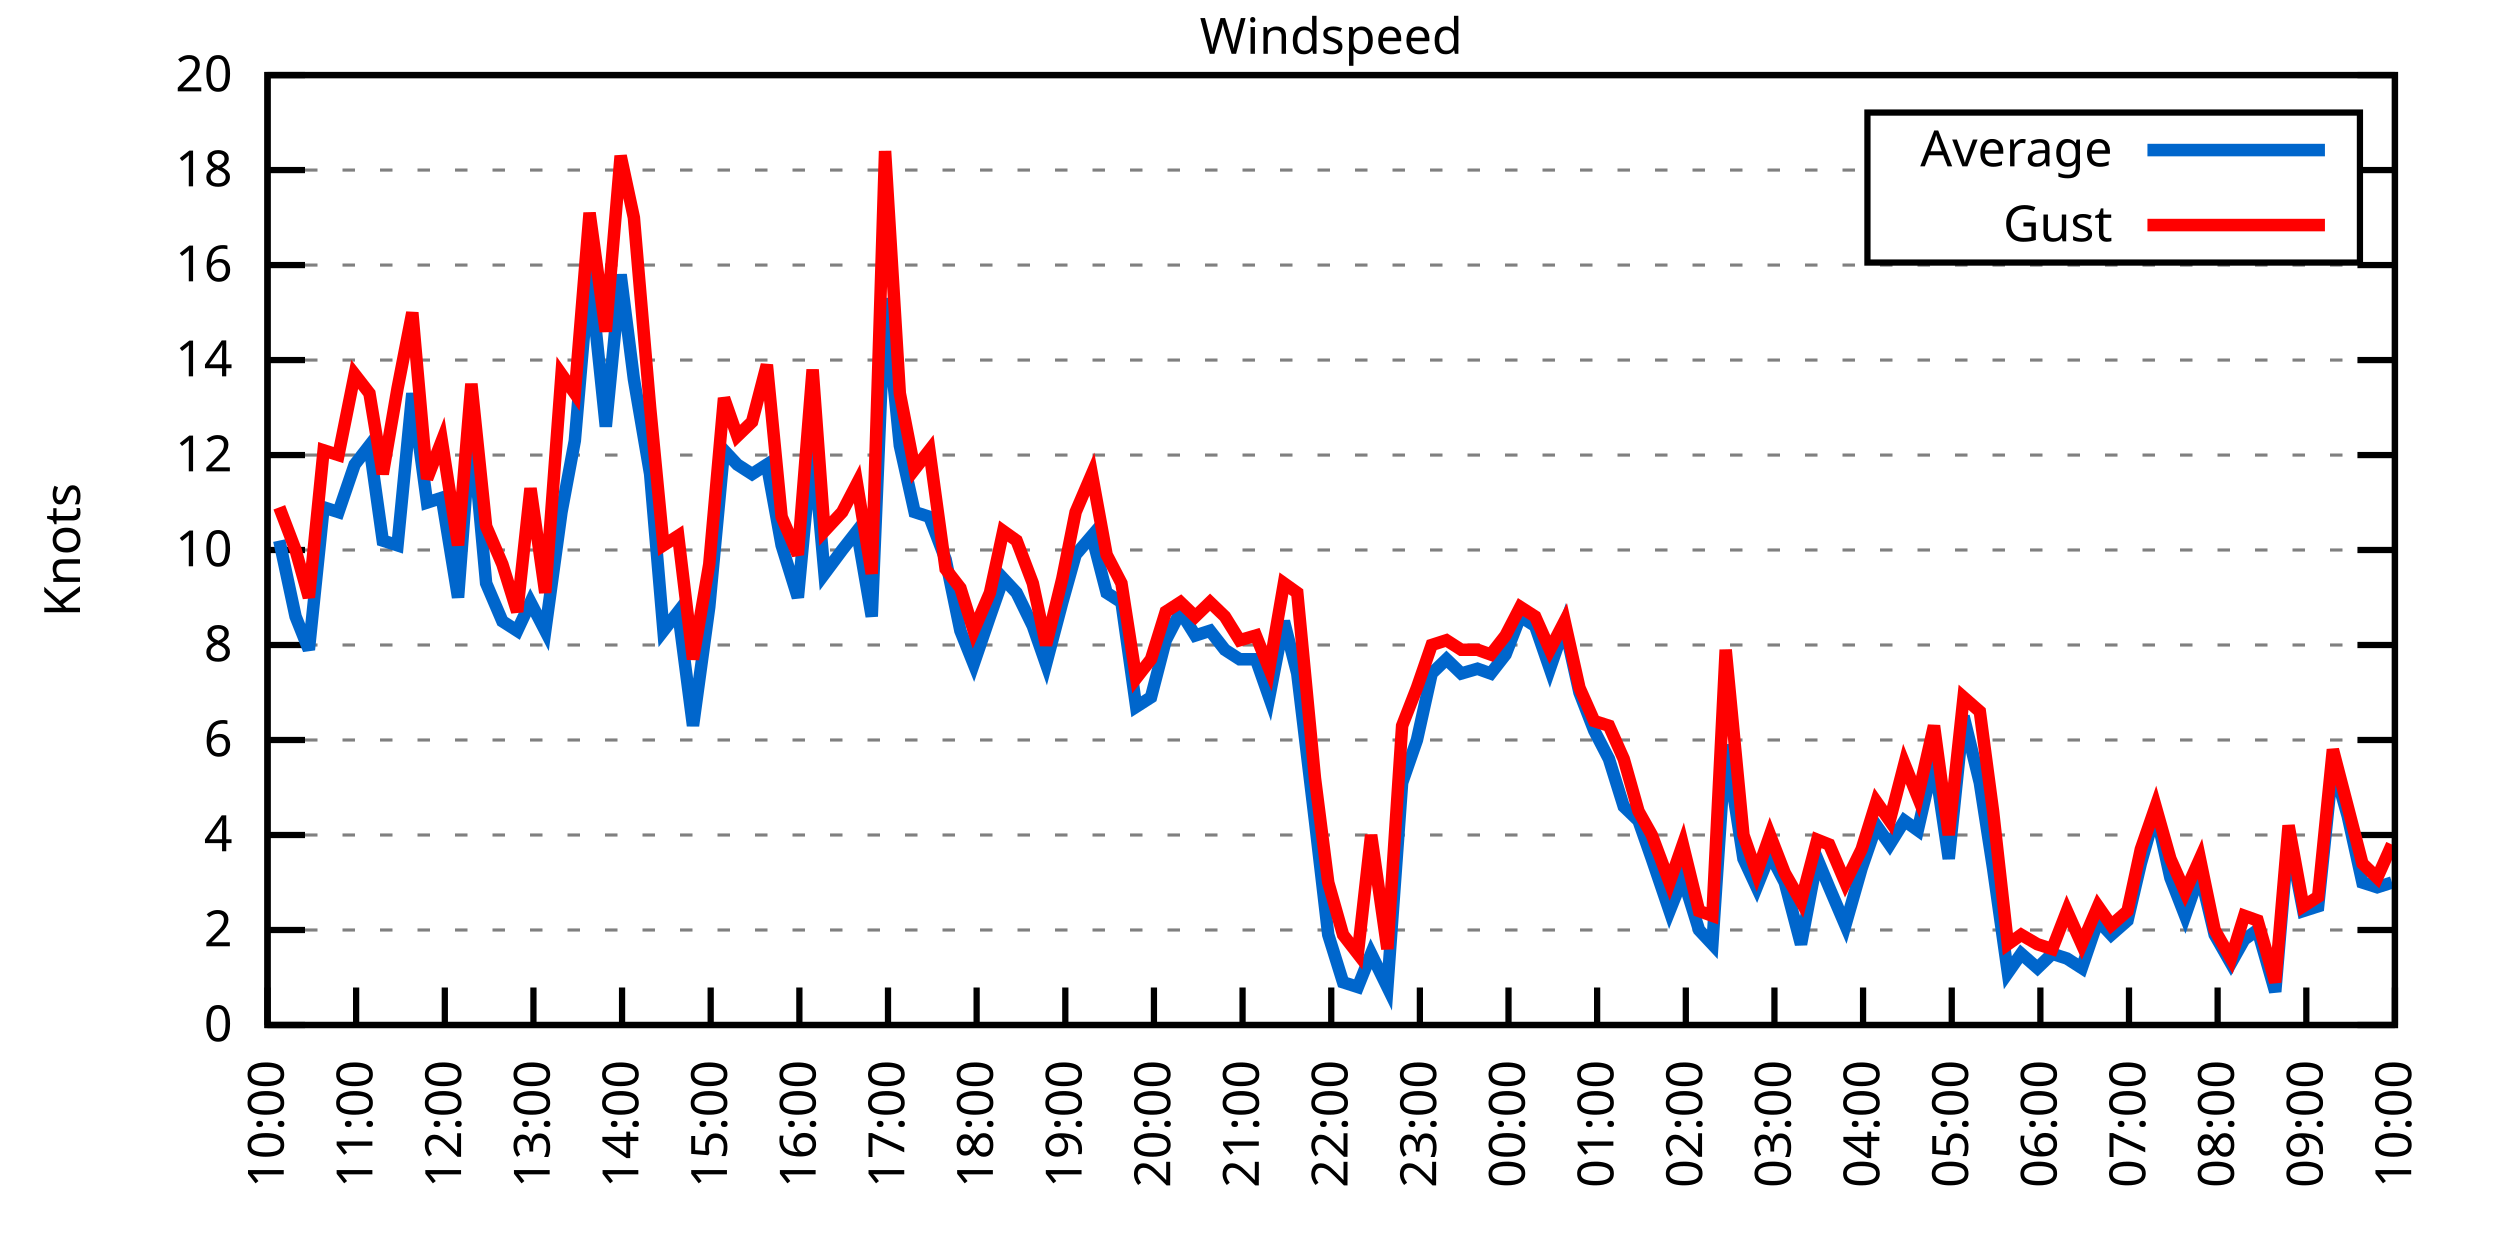
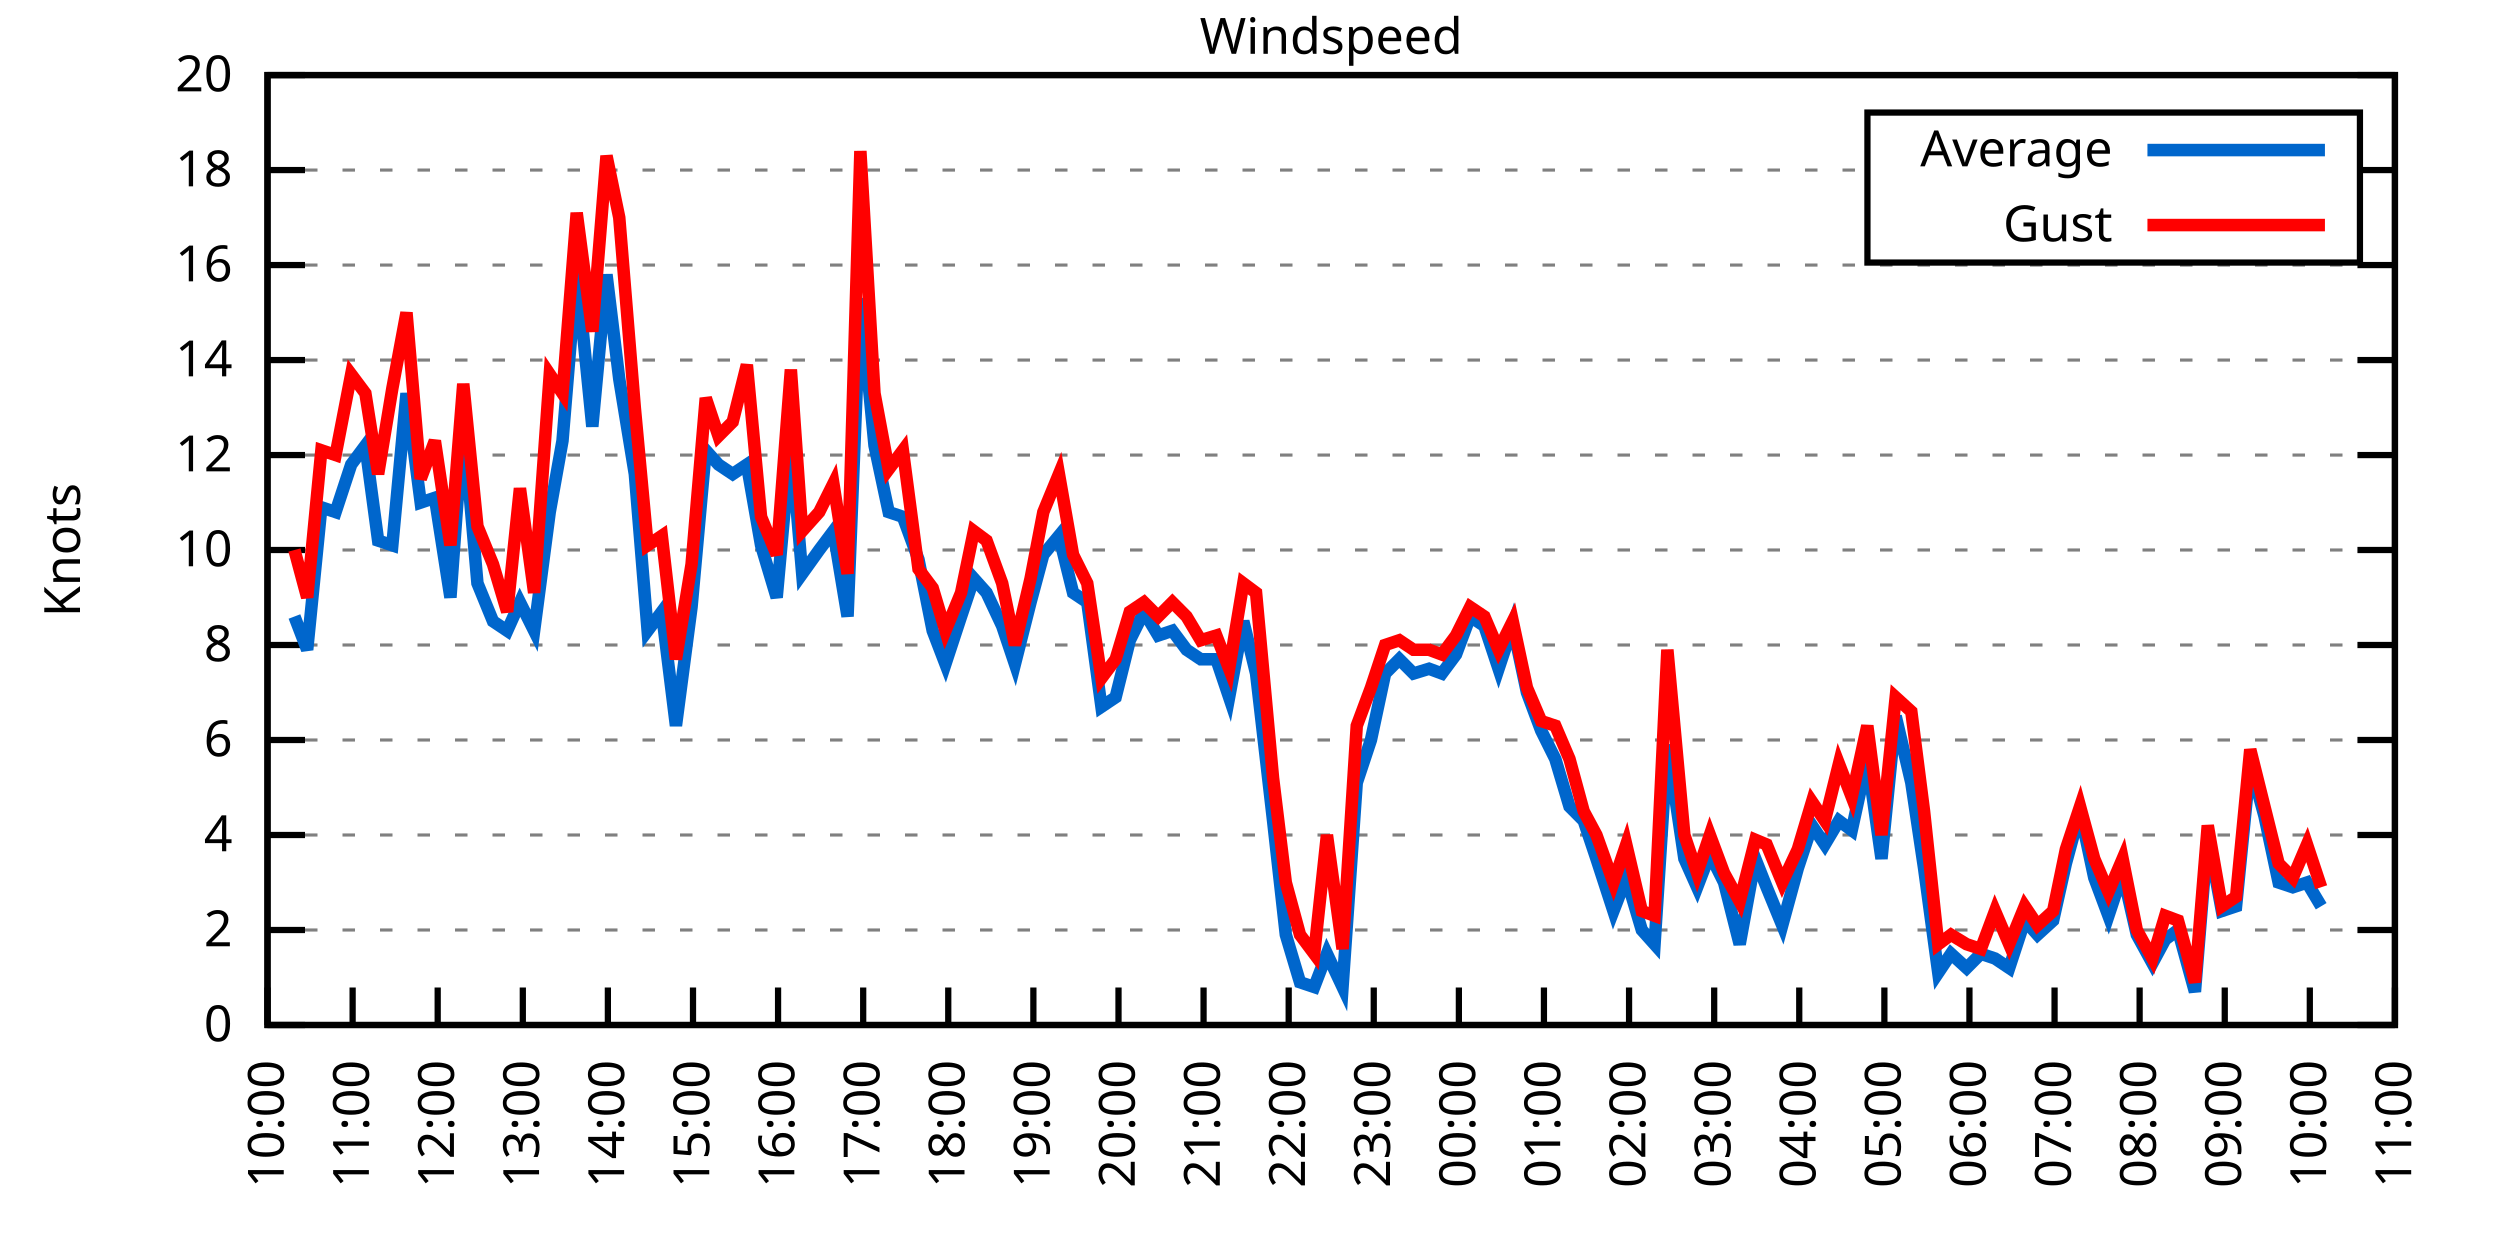
<svg xmlns="http://www.w3.org/2000/svg" xmlns:xlink="http://www.w3.org/1999/xlink" width="400" height="200" viewBox="0 0 400 200">
  <g id="gnuplot_canvas">
    <rect x="0" y="0" width="400" height="200" fill="none" />
    <defs>
      <circle id="gpDot" r="0.5" stroke-width="0.5" stroke="currentColor" />
      <path id="gpPt0" stroke-width="0.333" stroke="currentColor" d="M-1,0 h2 M0,-1 v2" />
      <path id="gpPt1" stroke-width="0.333" stroke="currentColor" d="M-1,-1 L1,1 M1,-1 L-1,1" />
      <path id="gpPt2" stroke-width="0.333" stroke="currentColor" d="M-1,0 L1,0 M0,-1 L0,1 M-1,-1 L1,1 M-1,1 L1,-1" />
      <rect id="gpPt3" stroke-width="0.333" stroke="currentColor" x="-1" y="-1" width="2" height="2" />
      <rect id="gpPt4" stroke-width="0.333" stroke="currentColor" fill="currentColor" x="-1" y="-1" width="2" height="2" />
      <circle id="gpPt5" stroke-width="0.333" stroke="currentColor" cx="0" cy="0" r="1" />
      <use xlink:href="#gpPt5" id="gpPt6" fill="currentColor" stroke="none" />
      <path id="gpPt7" stroke-width="0.333" stroke="currentColor" d="M0,-1.33 L-1.33,0.67 L1.33,0.67 z" />
      <use xlink:href="#gpPt7" id="gpPt8" fill="currentColor" stroke="none" />
      <use xlink:href="#gpPt7" id="gpPt9" stroke="currentColor" transform="rotate(180)" />
      <use xlink:href="#gpPt9" id="gpPt10" fill="currentColor" stroke="none" />
      <use xlink:href="#gpPt3" id="gpPt11" stroke="currentColor" transform="rotate(45)" />
      <use xlink:href="#gpPt11" id="gpPt12" fill="currentColor" stroke="none" />
      <path id="gpPt13" stroke-width="0.333" stroke="currentColor" d="M0,1.330 L1.265,0.411 L0.782,-1.067 L-0.782,-1.076 L-1.265,0.411 z" />
      <use xlink:href="#gpPt13" id="gpPt14" fill="currentColor" stroke="none" />
      <filter id="textbox" filterUnits="objectBoundingBox" x="0" y="0" height="1" width="1">
        <feFlood flood-color="white" flood-opacity="1" result="bgnd" />
        <feComposite in="SourceGraphic" in2="bgnd" operator="atop" />
      </filter>
      <filter id="greybox" filterUnits="objectBoundingBox" x="0" y="0" height="1" width="1">
        <feFlood flood-color="lightgrey" flood-opacity="1" result="grey" />
        <feComposite in="SourceGraphic" in2="grey" operator="atop" />
      </filter>
    </defs>
    <g fill="none" color="white" stroke="currentColor" stroke-width="1.00" stroke-linecap="butt" stroke-linejoin="miter">
</g>
    <g fill="none" color="black" stroke="currentColor" stroke-width="1.00" stroke-linecap="butt" stroke-linejoin="miter">
      <g stroke="none" shape-rendering="crispEdges">
        <polygon fill="rgb(255, 255, 255)" points="42.80,164.00 383.18,164.00 383.18,12.02 42.80,12.02 " />
      </g>
    </g>
    <g fill="none" color="black" stroke="currentColor" stroke-width="1.00" stroke-linecap="butt" stroke-linejoin="miter">
</g>
    <g fill="none" color="black" stroke="black" stroke-width="0.50" stroke-linecap="butt" stroke-linejoin="miter">
</g>
    <g fill="none" color="gray" stroke="currentColor" stroke-width="0.50" stroke-linecap="butt" stroke-linejoin="miter">
      <path stroke="gray" stroke-dasharray="2,4" class="gridline" d="M42.80,164.00 L383.19,164.00  " />
    </g>
    <g fill="none" color="gray" stroke="gray" stroke-width="1.00" stroke-linecap="butt" stroke-linejoin="miter">
</g>
    <g fill="none" color="black" stroke="currentColor" stroke-width="1.00" stroke-linecap="butt" stroke-linejoin="miter">
      <path stroke="black" d="M42.80,164.00 L48.80,164.00 M383.19,164.00 L377.19,164.00  " />
      <g transform="translate(37.20,166.60)" stroke="none" fill="black" font-family="Sans" font-size="8.00" text-anchor="end">
        <text>
          <tspan font-family="Sans"> 0</tspan>
        </text>
      </g>
    </g>
    <g fill="none" color="black" stroke="currentColor" stroke-width="1.00" stroke-linecap="butt" stroke-linejoin="miter">
</g>
    <g fill="none" color="black" stroke="black" stroke-width="0.50" stroke-linecap="butt" stroke-linejoin="miter">
</g>
    <g fill="none" color="gray" stroke="currentColor" stroke-width="0.50" stroke-linecap="butt" stroke-linejoin="miter">
      <path stroke="gray" stroke-dasharray="2,4" class="gridline" d="M42.80,148.80 L383.19,148.80  " />
    </g>
    <g fill="none" color="gray" stroke="gray" stroke-width="1.00" stroke-linecap="butt" stroke-linejoin="miter">
</g>
    <g fill="none" color="black" stroke="currentColor" stroke-width="1.00" stroke-linecap="butt" stroke-linejoin="miter">
      <path stroke="black" d="M42.80,148.80 L48.80,148.80 M383.19,148.80 L377.19,148.80  " />
      <g transform="translate(37.20,151.40)" stroke="none" fill="black" font-family="Sans" font-size="8.00" text-anchor="end">
        <text>
          <tspan font-family="Sans"> 2</tspan>
        </text>
      </g>
    </g>
    <g fill="none" color="black" stroke="currentColor" stroke-width="1.00" stroke-linecap="butt" stroke-linejoin="miter">
</g>
    <g fill="none" color="black" stroke="black" stroke-width="0.50" stroke-linecap="butt" stroke-linejoin="miter">
</g>
    <g fill="none" color="gray" stroke="currentColor" stroke-width="0.50" stroke-linecap="butt" stroke-linejoin="miter">
      <path stroke="gray" stroke-dasharray="2,4" class="gridline" d="M42.80,133.60 L383.19,133.60  " />
    </g>
    <g fill="none" color="gray" stroke="gray" stroke-width="1.00" stroke-linecap="butt" stroke-linejoin="miter">
</g>
    <g fill="none" color="black" stroke="currentColor" stroke-width="1.00" stroke-linecap="butt" stroke-linejoin="miter">
      <path stroke="black" d="M42.80,133.60 L48.80,133.60 M383.19,133.60 L377.19,133.60  " />
      <g transform="translate(37.20,136.20)" stroke="none" fill="black" font-family="Sans" font-size="8.00" text-anchor="end">
        <text>
          <tspan font-family="Sans"> 4</tspan>
        </text>
      </g>
    </g>
    <g fill="none" color="black" stroke="currentColor" stroke-width="1.00" stroke-linecap="butt" stroke-linejoin="miter">
</g>
    <g fill="none" color="black" stroke="black" stroke-width="0.50" stroke-linecap="butt" stroke-linejoin="miter">
</g>
    <g fill="none" color="gray" stroke="currentColor" stroke-width="0.50" stroke-linecap="butt" stroke-linejoin="miter">
      <path stroke="gray" stroke-dasharray="2,4" class="gridline" d="M42.80,118.40 L383.19,118.40  " />
    </g>
    <g fill="none" color="gray" stroke="gray" stroke-width="1.00" stroke-linecap="butt" stroke-linejoin="miter">
</g>
    <g fill="none" color="black" stroke="currentColor" stroke-width="1.00" stroke-linecap="butt" stroke-linejoin="miter">
      <path stroke="black" d="M42.80,118.40 L48.80,118.40 M383.19,118.40 L377.19,118.40  " />
      <g transform="translate(37.20,121.00)" stroke="none" fill="black" font-family="Sans" font-size="8.00" text-anchor="end">
        <text>
          <tspan font-family="Sans"> 6</tspan>
        </text>
      </g>
    </g>
    <g fill="none" color="black" stroke="currentColor" stroke-width="1.00" stroke-linecap="butt" stroke-linejoin="miter">
</g>
    <g fill="none" color="black" stroke="black" stroke-width="0.50" stroke-linecap="butt" stroke-linejoin="miter">
</g>
    <g fill="none" color="gray" stroke="currentColor" stroke-width="0.50" stroke-linecap="butt" stroke-linejoin="miter">
      <path stroke="gray" stroke-dasharray="2,4" class="gridline" d="M42.80,103.20 L383.19,103.20  " />
    </g>
    <g fill="none" color="gray" stroke="gray" stroke-width="1.00" stroke-linecap="butt" stroke-linejoin="miter">
</g>
    <g fill="none" color="black" stroke="currentColor" stroke-width="1.00" stroke-linecap="butt" stroke-linejoin="miter">
      <path stroke="black" d="M42.80,103.20 L48.80,103.20 M383.19,103.20 L377.19,103.20  " />
      <g transform="translate(37.20,105.80)" stroke="none" fill="black" font-family="Sans" font-size="8.00" text-anchor="end">
        <text>
          <tspan font-family="Sans"> 8</tspan>
        </text>
      </g>
    </g>
    <g fill="none" color="black" stroke="currentColor" stroke-width="1.00" stroke-linecap="butt" stroke-linejoin="miter">
</g>
    <g fill="none" color="black" stroke="black" stroke-width="0.50" stroke-linecap="butt" stroke-linejoin="miter">
</g>
    <g fill="none" color="gray" stroke="currentColor" stroke-width="0.50" stroke-linecap="butt" stroke-linejoin="miter">
      <path stroke="gray" stroke-dasharray="2,4" class="gridline" d="M42.80,88.00 L383.19,88.00  " />
    </g>
    <g fill="none" color="gray" stroke="gray" stroke-width="1.00" stroke-linecap="butt" stroke-linejoin="miter">
</g>
    <g fill="none" color="black" stroke="currentColor" stroke-width="1.00" stroke-linecap="butt" stroke-linejoin="miter">
      <path stroke="black" d="M42.80,88.00 L48.80,88.00 M383.19,88.00 L377.19,88.00  " />
      <g transform="translate(37.20,90.60)" stroke="none" fill="black" font-family="Sans" font-size="8.00" text-anchor="end">
        <text>
          <tspan font-family="Sans"> 10</tspan>
        </text>
      </g>
    </g>
    <g fill="none" color="black" stroke="currentColor" stroke-width="1.00" stroke-linecap="butt" stroke-linejoin="miter">
</g>
    <g fill="none" color="black" stroke="black" stroke-width="0.50" stroke-linecap="butt" stroke-linejoin="miter">
</g>
    <g fill="none" color="gray" stroke="currentColor" stroke-width="0.50" stroke-linecap="butt" stroke-linejoin="miter">
      <path stroke="gray" stroke-dasharray="2,4" class="gridline" d="M42.80,72.81 L383.19,72.81  " />
    </g>
    <g fill="none" color="gray" stroke="gray" stroke-width="1.00" stroke-linecap="butt" stroke-linejoin="miter">
</g>
    <g fill="none" color="black" stroke="currentColor" stroke-width="1.00" stroke-linecap="butt" stroke-linejoin="miter">
      <path stroke="black" d="M42.80,72.81 L48.80,72.81 M383.19,72.81 L377.19,72.81  " />
      <g transform="translate(37.20,75.41)" stroke="none" fill="black" font-family="Sans" font-size="8.00" text-anchor="end">
        <text>
          <tspan font-family="Sans"> 12</tspan>
        </text>
      </g>
    </g>
    <g fill="none" color="black" stroke="currentColor" stroke-width="1.00" stroke-linecap="butt" stroke-linejoin="miter">
</g>
    <g fill="none" color="black" stroke="black" stroke-width="0.50" stroke-linecap="butt" stroke-linejoin="miter">
</g>
    <g fill="none" color="gray" stroke="currentColor" stroke-width="0.50" stroke-linecap="butt" stroke-linejoin="miter">
      <path stroke="gray" stroke-dasharray="2,4" class="gridline" d="M42.80,57.61 L383.19,57.61  " />
    </g>
    <g fill="none" color="gray" stroke="gray" stroke-width="1.00" stroke-linecap="butt" stroke-linejoin="miter">
</g>
    <g fill="none" color="black" stroke="currentColor" stroke-width="1.00" stroke-linecap="butt" stroke-linejoin="miter">
      <path stroke="black" d="M42.80,57.61 L48.80,57.61 M383.19,57.61 L377.19,57.61  " />
      <g transform="translate(37.20,60.21)" stroke="none" fill="black" font-family="Sans" font-size="8.00" text-anchor="end">
        <text>
          <tspan font-family="Sans"> 14</tspan>
        </text>
      </g>
    </g>
    <g fill="none" color="black" stroke="currentColor" stroke-width="1.00" stroke-linecap="butt" stroke-linejoin="miter">
</g>
    <g fill="none" color="black" stroke="black" stroke-width="0.50" stroke-linecap="butt" stroke-linejoin="miter">
</g>
    <g fill="none" color="gray" stroke="currentColor" stroke-width="0.50" stroke-linecap="butt" stroke-linejoin="miter">
      <path stroke="gray" stroke-dasharray="2,4" class="gridline" d="M42.80,42.41 L383.19,42.41  " />
    </g>
    <g fill="none" color="gray" stroke="gray" stroke-width="1.00" stroke-linecap="butt" stroke-linejoin="miter">
</g>
    <g fill="none" color="black" stroke="currentColor" stroke-width="1.00" stroke-linecap="butt" stroke-linejoin="miter">
      <path stroke="black" d="M42.80,42.41 L48.80,42.41 M383.19,42.41 L377.19,42.41  " />
      <g transform="translate(37.20,45.01)" stroke="none" fill="black" font-family="Sans" font-size="8.00" text-anchor="end">
        <text>
          <tspan font-family="Sans"> 16</tspan>
        </text>
      </g>
    </g>
    <g fill="none" color="black" stroke="currentColor" stroke-width="1.00" stroke-linecap="butt" stroke-linejoin="miter">
</g>
    <g fill="none" color="black" stroke="black" stroke-width="0.50" stroke-linecap="butt" stroke-linejoin="miter">
</g>
    <g fill="none" color="gray" stroke="currentColor" stroke-width="0.50" stroke-linecap="butt" stroke-linejoin="miter">
      <path stroke="gray" stroke-dasharray="2,4" class="gridline" d="M42.80,27.21 L298.79,27.21 M377.59,27.21 L383.19,27.21  " />
    </g>
    <g fill="none" color="gray" stroke="gray" stroke-width="1.00" stroke-linecap="butt" stroke-linejoin="miter">
</g>
    <g fill="none" color="black" stroke="currentColor" stroke-width="1.00" stroke-linecap="butt" stroke-linejoin="miter">
      <path stroke="black" d="M42.80,27.21 L48.80,27.21 M383.19,27.21 L377.19,27.21  " />
      <g transform="translate(37.20,29.81)" stroke="none" fill="black" font-family="Sans" font-size="8.00" text-anchor="end">
        <text>
          <tspan font-family="Sans"> 18</tspan>
        </text>
      </g>
    </g>
    <g fill="none" color="black" stroke="currentColor" stroke-width="1.00" stroke-linecap="butt" stroke-linejoin="miter">
</g>
    <g fill="none" color="black" stroke="black" stroke-width="0.50" stroke-linecap="butt" stroke-linejoin="miter">
</g>
    <g fill="none" color="gray" stroke="currentColor" stroke-width="0.50" stroke-linecap="butt" stroke-linejoin="miter">
      <path stroke="gray" stroke-dasharray="2,4" class="gridline" d="M42.80,12.01 L383.19,12.01  " />
    </g>
    <g fill="none" color="gray" stroke="gray" stroke-width="1.00" stroke-linecap="butt" stroke-linejoin="miter">
</g>
    <g fill="none" color="black" stroke="currentColor" stroke-width="1.00" stroke-linecap="butt" stroke-linejoin="miter">
      <path stroke="black" d="M42.80,12.01 L48.80,12.01 M383.19,12.01 L377.19,12.01  " />
      <g transform="translate(37.20,14.61)" stroke="none" fill="black" font-family="Sans" font-size="8.00" text-anchor="end">
        <text>
          <tspan font-family="Sans"> 20</tspan>
        </text>
      </g>
    </g>
    <g fill="none" color="black" stroke="currentColor" stroke-width="1.00" stroke-linecap="butt" stroke-linejoin="miter">
      <path stroke="black" d="M42.80,164.00 L42.80,158.00  " />
      <g transform="translate(45.40,169.60) rotate(270.00)" stroke="none" fill="black" font-family="Sans" font-size="8.00" text-anchor="end">
        <text>
          <tspan font-family="Sans">10:00</tspan>
        </text>
      </g>
    </g>
    <g fill="none" color="black" stroke="currentColor" stroke-width="1.00" stroke-linecap="butt" stroke-linejoin="miter">
-       <path stroke="black" d="M56.98,164.00 L56.98,158.00  " />
-       <g transform="translate(59.58,169.60) rotate(270.00)" stroke="none" fill="black" font-family="Sans" font-size="8.00" text-anchor="end">
+       <path stroke="black" d="M56.42,164.00 L56.42,158.00  " />
+       <g transform="translate(59.02,169.60) rotate(270.00)" stroke="none" fill="black" font-family="Sans" font-size="8.00" text-anchor="end">
        <text>
          <tspan font-family="Sans">11:00</tspan>
        </text>
      </g>
    </g>
    <g fill="none" color="black" stroke="currentColor" stroke-width="1.00" stroke-linecap="butt" stroke-linejoin="miter">
-       <path stroke="black" d="M71.17,164.00 L71.17,158.00  " />
-       <g transform="translate(73.77,169.60) rotate(270.00)" stroke="none" fill="black" font-family="Sans" font-size="8.00" text-anchor="end">
+       <path stroke="black" d="M70.03,164.00 L70.03,158.00  " />
+       <g transform="translate(72.63,169.60) rotate(270.00)" stroke="none" fill="black" font-family="Sans" font-size="8.00" text-anchor="end">
        <text>
          <tspan font-family="Sans">12:00</tspan>
        </text>
      </g>
    </g>
    <g fill="none" color="black" stroke="currentColor" stroke-width="1.00" stroke-linecap="butt" stroke-linejoin="miter">
-       <path stroke="black" d="M85.35,164.00 L85.35,158.00  " />
-       <g transform="translate(87.95,169.60) rotate(270.00)" stroke="none" fill="black" font-family="Sans" font-size="8.00" text-anchor="end">
+       <path stroke="black" d="M83.65,164.00 L83.65,158.00  " />
+       <g transform="translate(86.25,169.60) rotate(270.00)" stroke="none" fill="black" font-family="Sans" font-size="8.00" text-anchor="end">
        <text>
          <tspan font-family="Sans">13:00</tspan>
        </text>
      </g>
    </g>
    <g fill="none" color="black" stroke="currentColor" stroke-width="1.00" stroke-linecap="butt" stroke-linejoin="miter">
-       <path stroke="black" d="M99.53,164.00 L99.53,158.00  " />
-       <g transform="translate(102.13,169.60) rotate(270.00)" stroke="none" fill="black" font-family="Sans" font-size="8.00" text-anchor="end">
+       <path stroke="black" d="M97.26,164.00 L97.26,158.00  " />
+       <g transform="translate(99.86,169.60) rotate(270.00)" stroke="none" fill="black" font-family="Sans" font-size="8.00" text-anchor="end">
        <text>
          <tspan font-family="Sans">14:00</tspan>
        </text>
      </g>
    </g>
    <g fill="none" color="black" stroke="currentColor" stroke-width="1.00" stroke-linecap="butt" stroke-linejoin="miter">
-       <path stroke="black" d="M113.71,164.00 L113.71,158.00  " />
-       <g transform="translate(116.31,169.60) rotate(270.00)" stroke="none" fill="black" font-family="Sans" font-size="8.00" text-anchor="end">
+       <path stroke="black" d="M110.88,164.00 L110.88,158.00  " />
+       <g transform="translate(113.48,169.60) rotate(270.00)" stroke="none" fill="black" font-family="Sans" font-size="8.00" text-anchor="end">
        <text>
          <tspan font-family="Sans">15:00</tspan>
        </text>
      </g>
    </g>
    <g fill="none" color="black" stroke="currentColor" stroke-width="1.00" stroke-linecap="butt" stroke-linejoin="miter">
-       <path stroke="black" d="M127.90,164.00 L127.90,158.00  " />
-       <g transform="translate(130.50,169.60) rotate(270.00)" stroke="none" fill="black" font-family="Sans" font-size="8.00" text-anchor="end">
+       <path stroke="black" d="M124.49,164.00 L124.49,158.00  " />
+       <g transform="translate(127.09,169.60) rotate(270.00)" stroke="none" fill="black" font-family="Sans" font-size="8.00" text-anchor="end">
        <text>
          <tspan font-family="Sans">16:00</tspan>
        </text>
      </g>
    </g>
    <g fill="none" color="black" stroke="currentColor" stroke-width="1.00" stroke-linecap="butt" stroke-linejoin="miter">
-       <path stroke="black" d="M142.08,164.00 L142.08,158.00  " />
-       <g transform="translate(144.68,169.60) rotate(270.00)" stroke="none" fill="black" font-family="Sans" font-size="8.00" text-anchor="end">
+       <path stroke="black" d="M138.11,164.00 L138.11,158.00  " />
+       <g transform="translate(140.71,169.60) rotate(270.00)" stroke="none" fill="black" font-family="Sans" font-size="8.00" text-anchor="end">
        <text>
          <tspan font-family="Sans">17:00</tspan>
        </text>
      </g>
    </g>
    <g fill="none" color="black" stroke="currentColor" stroke-width="1.00" stroke-linecap="butt" stroke-linejoin="miter">
-       <path stroke="black" d="M156.26,164.00 L156.26,158.00  " />
-       <g transform="translate(158.86,169.60) rotate(270.00)" stroke="none" fill="black" font-family="Sans" font-size="8.00" text-anchor="end">
+       <path stroke="black" d="M151.72,164.00 L151.72,158.00  " />
+       <g transform="translate(154.32,169.60) rotate(270.00)" stroke="none" fill="black" font-family="Sans" font-size="8.00" text-anchor="end">
        <text>
          <tspan font-family="Sans">18:00</tspan>
        </text>
      </g>
    </g>
    <g fill="none" color="black" stroke="currentColor" stroke-width="1.00" stroke-linecap="butt" stroke-linejoin="miter">
-       <path stroke="black" d="M170.45,164.00 L170.45,158.00  " />
-       <g transform="translate(173.05,169.60) rotate(270.00)" stroke="none" fill="black" font-family="Sans" font-size="8.00" text-anchor="end">
+       <path stroke="black" d="M165.34,164.00 L165.34,158.00  " />
+       <g transform="translate(167.94,169.60) rotate(270.00)" stroke="none" fill="black" font-family="Sans" font-size="8.00" text-anchor="end">
        <text>
          <tspan font-family="Sans">19:00</tspan>
        </text>
      </g>
    </g>
    <g fill="none" color="black" stroke="currentColor" stroke-width="1.00" stroke-linecap="butt" stroke-linejoin="miter">
-       <path stroke="black" d="M184.63,164.00 L184.63,158.00  " />
-       <g transform="translate(187.23,169.60) rotate(270.00)" stroke="none" fill="black" font-family="Sans" font-size="8.00" text-anchor="end">
+       <path stroke="black" d="M178.96,164.00 L178.96,158.00  " />
+       <g transform="translate(181.56,169.60) rotate(270.00)" stroke="none" fill="black" font-family="Sans" font-size="8.00" text-anchor="end">
        <text>
          <tspan font-family="Sans">20:00</tspan>
        </text>
      </g>
    </g>
    <g fill="none" color="black" stroke="currentColor" stroke-width="1.00" stroke-linecap="butt" stroke-linejoin="miter">
-       <path stroke="black" d="M198.81,164.00 L198.81,158.00  " />
-       <g transform="translate(201.41,169.60) rotate(270.00)" stroke="none" fill="black" font-family="Sans" font-size="8.00" text-anchor="end">
+       <path stroke="black" d="M192.57,164.00 L192.57,158.00  " />
+       <g transform="translate(195.17,169.60) rotate(270.00)" stroke="none" fill="black" font-family="Sans" font-size="8.00" text-anchor="end">
        <text>
          <tspan font-family="Sans">21:00</tspan>
        </text>
      </g>
    </g>
    <g fill="none" color="black" stroke="currentColor" stroke-width="1.00" stroke-linecap="butt" stroke-linejoin="miter">
-       <path stroke="black" d="M213.00,164.00 L213.00,158.00  " />
-       <g transform="translate(215.60,169.60) rotate(270.00)" stroke="none" fill="black" font-family="Sans" font-size="8.00" text-anchor="end">
+       <path stroke="black" d="M206.19,164.00 L206.19,158.00  " />
+       <g transform="translate(208.79,169.60) rotate(270.00)" stroke="none" fill="black" font-family="Sans" font-size="8.00" text-anchor="end">
        <text>
          <tspan font-family="Sans">22:00</tspan>
        </text>
      </g>
    </g>
    <g fill="none" color="black" stroke="currentColor" stroke-width="1.00" stroke-linecap="butt" stroke-linejoin="miter">
-       <path stroke="black" d="M227.18,164.00 L227.18,158.00  " />
-       <g transform="translate(229.78,169.60) rotate(270.00)" stroke="none" fill="black" font-family="Sans" font-size="8.00" text-anchor="end">
+       <path stroke="black" d="M219.80,164.00 L219.80,158.00  " />
+       <g transform="translate(222.40,169.60) rotate(270.00)" stroke="none" fill="black" font-family="Sans" font-size="8.00" text-anchor="end">
        <text>
          <tspan font-family="Sans">23:00</tspan>
        </text>
      </g>
    </g>
    <g fill="none" color="black" stroke="currentColor" stroke-width="1.00" stroke-linecap="butt" stroke-linejoin="miter">
-       <path stroke="black" d="M241.36,164.00 L241.36,158.00  " />
-       <g transform="translate(243.96,169.60) rotate(270.00)" stroke="none" fill="black" font-family="Sans" font-size="8.00" text-anchor="end">
+       <path stroke="black" d="M233.42,164.00 L233.42,158.00  " />
+       <g transform="translate(236.02,169.60) rotate(270.00)" stroke="none" fill="black" font-family="Sans" font-size="8.00" text-anchor="end">
        <text>
          <tspan font-family="Sans">00:00</tspan>
        </text>
      </g>
    </g>
    <g fill="none" color="black" stroke="currentColor" stroke-width="1.00" stroke-linecap="butt" stroke-linejoin="miter">
-       <path stroke="black" d="M255.54,164.00 L255.54,158.00  " />
-       <g transform="translate(258.14,169.60) rotate(270.00)" stroke="none" fill="black" font-family="Sans" font-size="8.00" text-anchor="end">
+       <path stroke="black" d="M247.03,164.00 L247.03,158.00  " />
+       <g transform="translate(249.63,169.60) rotate(270.00)" stroke="none" fill="black" font-family="Sans" font-size="8.00" text-anchor="end">
        <text>
          <tspan font-family="Sans">01:00</tspan>
        </text>
      </g>
    </g>
    <g fill="none" color="black" stroke="currentColor" stroke-width="1.00" stroke-linecap="butt" stroke-linejoin="miter">
-       <path stroke="black" d="M269.73,164.00 L269.73,158.00  " />
-       <g transform="translate(272.33,169.60) rotate(270.00)" stroke="none" fill="black" font-family="Sans" font-size="8.00" text-anchor="end">
+       <path stroke="black" d="M260.65,164.00 L260.65,158.00  " />
+       <g transform="translate(263.25,169.60) rotate(270.00)" stroke="none" fill="black" font-family="Sans" font-size="8.00" text-anchor="end">
        <text>
          <tspan font-family="Sans">02:00</tspan>
        </text>
      </g>
    </g>
    <g fill="none" color="black" stroke="currentColor" stroke-width="1.00" stroke-linecap="butt" stroke-linejoin="miter">
-       <path stroke="black" d="M283.91,164.00 L283.91,158.00  " />
-       <g transform="translate(286.51,169.60) rotate(270.00)" stroke="none" fill="black" font-family="Sans" font-size="8.00" text-anchor="end">
+       <path stroke="black" d="M274.27,164.00 L274.27,158.00  " />
+       <g transform="translate(276.87,169.60) rotate(270.00)" stroke="none" fill="black" font-family="Sans" font-size="8.00" text-anchor="end">
        <text>
          <tspan font-family="Sans">03:00</tspan>
        </text>
      </g>
    </g>
    <g fill="none" color="black" stroke="currentColor" stroke-width="1.00" stroke-linecap="butt" stroke-linejoin="miter">
-       <path stroke="black" d="M298.09,164.00 L298.09,158.00  " />
-       <g transform="translate(300.69,169.60) rotate(270.00)" stroke="none" fill="black" font-family="Sans" font-size="8.00" text-anchor="end">
+       <path stroke="black" d="M287.88,164.00 L287.88,158.00  " />
+       <g transform="translate(290.48,169.60) rotate(270.00)" stroke="none" fill="black" font-family="Sans" font-size="8.00" text-anchor="end">
        <text>
          <tspan font-family="Sans">04:00</tspan>
        </text>
      </g>
    </g>
    <g fill="none" color="black" stroke="currentColor" stroke-width="1.00" stroke-linecap="butt" stroke-linejoin="miter">
-       <path stroke="black" d="M312.28,164.00 L312.28,158.00  " />
-       <g transform="translate(314.88,169.60) rotate(270.00)" stroke="none" fill="black" font-family="Sans" font-size="8.00" text-anchor="end">
+       <path stroke="black" d="M301.50,164.00 L301.50,158.00  " />
+       <g transform="translate(304.10,169.60) rotate(270.00)" stroke="none" fill="black" font-family="Sans" font-size="8.00" text-anchor="end">
        <text>
          <tspan font-family="Sans">05:00</tspan>
        </text>
      </g>
    </g>
    <g fill="none" color="black" stroke="currentColor" stroke-width="1.00" stroke-linecap="butt" stroke-linejoin="miter">
-       <path stroke="black" d="M326.46,164.00 L326.46,158.00  " />
-       <g transform="translate(329.06,169.60) rotate(270.00)" stroke="none" fill="black" font-family="Sans" font-size="8.00" text-anchor="end">
+       <path stroke="black" d="M315.11,164.00 L315.11,158.00  " />
+       <g transform="translate(317.71,169.60) rotate(270.00)" stroke="none" fill="black" font-family="Sans" font-size="8.00" text-anchor="end">
        <text>
          <tspan font-family="Sans">06:00</tspan>
        </text>
      </g>
    </g>
    <g fill="none" color="black" stroke="currentColor" stroke-width="1.00" stroke-linecap="butt" stroke-linejoin="miter">
-       <path stroke="black" d="M340.64,164.00 L340.64,158.00  " />
-       <g transform="translate(343.24,169.60) rotate(270.00)" stroke="none" fill="black" font-family="Sans" font-size="8.00" text-anchor="end">
+       <path stroke="black" d="M328.73,164.00 L328.73,158.00  " />
+       <g transform="translate(331.33,169.60) rotate(270.00)" stroke="none" fill="black" font-family="Sans" font-size="8.00" text-anchor="end">
        <text>
          <tspan font-family="Sans">07:00</tspan>
        </text>
      </g>
    </g>
    <g fill="none" color="black" stroke="currentColor" stroke-width="1.00" stroke-linecap="butt" stroke-linejoin="miter">
-       <path stroke="black" d="M354.82,164.00 L354.82,158.00  " />
-       <g transform="translate(357.42,169.60) rotate(270.00)" stroke="none" fill="black" font-family="Sans" font-size="8.00" text-anchor="end">
+       <path stroke="black" d="M342.34,164.00 L342.34,158.00  " />
+       <g transform="translate(344.94,169.60) rotate(270.00)" stroke="none" fill="black" font-family="Sans" font-size="8.00" text-anchor="end">
        <text>
          <tspan font-family="Sans">08:00</tspan>
        </text>
      </g>
    </g>
    <g fill="none" color="black" stroke="currentColor" stroke-width="1.00" stroke-linecap="butt" stroke-linejoin="miter">
-       <path stroke="black" d="M369.01,164.00 L369.01,158.00  " />
-       <g transform="translate(371.61,169.60) rotate(270.00)" stroke="none" fill="black" font-family="Sans" font-size="8.00" text-anchor="end">
+       <path stroke="black" d="M355.96,164.00 L355.96,158.00  " />
+       <g transform="translate(358.56,169.60) rotate(270.00)" stroke="none" fill="black" font-family="Sans" font-size="8.00" text-anchor="end">
        <text>
          <tspan font-family="Sans">09:00</tspan>
+         </text>
+       </g>
+     </g>
+     <g fill="none" color="black" stroke="currentColor" stroke-width="1.00" stroke-linecap="butt" stroke-linejoin="miter">
+       <path stroke="black" d="M369.57,164.00 L369.57,158.00  " />
+       <g transform="translate(372.17,169.60) rotate(270.00)" stroke="none" fill="black" font-family="Sans" font-size="8.00" text-anchor="end">
+         <text>
+           <tspan font-family="Sans">10:00</tspan>
        </text>
      </g>
    </g>
    <g fill="none" color="black" stroke="currentColor" stroke-width="1.00" stroke-linecap="butt" stroke-linejoin="miter">
      <path stroke="black" d="M383.19,164.00 L383.19,158.00  " />
      <g transform="translate(385.79,169.60) rotate(270.00)" stroke="none" fill="black" font-family="Sans" font-size="8.00" text-anchor="end">
        <text>
-           <tspan font-family="Sans">10:00</tspan>
+           <tspan font-family="Sans">11:00</tspan>
        </text>
      </g>
    </g>
    <g fill="none" color="black" stroke="currentColor" stroke-width="1.00" stroke-linecap="butt" stroke-linejoin="miter">
</g>
    <g fill="none" color="black" stroke="currentColor" stroke-width="1.00" stroke-linecap="butt" stroke-linejoin="miter">
      <path stroke="black" d="M42.80,12.01 L42.80,164.00 L383.19,164.00 L383.19,12.01 L42.80,12.01 Z  " />
    </g>
    <g fill="none" color="black" stroke="currentColor" stroke-width="1.00" stroke-linecap="butt" stroke-linejoin="miter">
</g>
    <g fill="none" color="black" stroke="currentColor" stroke-width="1.00" stroke-linecap="butt" stroke-linejoin="miter">
      <path stroke="black" d="M298.79,42.01 L298.79,18.01 L377.59,18.01 L377.59,42.01 L298.79,42.01 Z  " />
    </g>
    <g id="Windspeed_plot_1">
      <g fill="none" color="white" stroke="black" stroke-width="2.00" stroke-linecap="butt" stroke-linejoin="miter">
</g>
      <g fill="none" color="black" stroke="currentColor" stroke-width="2.00" stroke-linecap="butt" stroke-linejoin="miter">
        <g transform="translate(337.99,26.61)" stroke="none" fill="black" font-family="Sans" font-size="8.00" text-anchor="end">
          <text>
            <tspan font-family="Sans">Average</tspan>
          </text>
        </g>
      </g>
      <g fill="none" color="black" stroke="currentColor" stroke-width="2.00" stroke-linecap="butt" stroke-linejoin="miter">
-         <path stroke="rgb(  0, 102, 204)" d="M343.59,24.01 L371.99,24.01 M44.69,86.49 L47.29,98.64 L49.42,103.96 L51.78,81.17 L54.15,81.93 L56.75,74.33   L59.11,71.29 L61.24,86.49 L63.60,87.25 L65.97,62.93 L68.33,80.41 L70.69,79.65 L73.29,95.60 L75.42,67.49   L77.78,93.32 L80.38,99.40 L82.75,100.92 L84.88,96.36 L87.24,100.92 L89.84,81.93 L91.97,70.53 L94.33,43.17   L96.93,68.25 L99.30,43.93 L101.42,60.65 L104.02,75.85 L106.15,100.92 L108.51,97.88 L110.88,116.12 L113.48,97.12   L115.84,72.05 L117.97,74.33 L120.33,75.85 L122.70,74.33 L125.06,87.25 L127.66,95.60 L130.02,70.53 L131.92,91.80   L134.75,88.00 L137.12,84.97 L139.48,98.64 L141.61,47.73 L143.97,71.29 L146.34,81.93 L148.70,82.69 L151.30,89.52   L153.66,100.92 L155.79,106.24 L158.39,98.64 L160.52,92.56 L162.65,94.84 L165.25,100.16 L167.37,106.24 L169.97,96.36   L172.10,88.76 L174.70,85.73 L177.06,94.84 L179.43,96.36 L181.79,113.08 L184.16,111.56 L186.52,102.44 L188.88,97.88   L191.25,101.68 L193.61,100.92 L195.98,103.96 L198.34,105.48 L200.94,105.48 L203.07,111.56 L205.43,99.40 L207.56,107.76   L210.39,131.32 L212.52,149.56 L214.89,157.16 L217.25,157.92 L219.38,152.60 L221.98,157.92 L224.34,125.24 L226.71,118.40   L229.07,107.76 L231.43,105.48 L233.80,107.76 L236.40,107.00 L238.52,107.76 L240.89,104.72 L243.25,98.64 L245.62,100.16   L247.98,107.00 L250.34,100.16 L252.71,110.80 L255.07,116.88 L257.43,121.44 L259.80,129.04 L262.16,131.32 L264.29,137.40   L267.13,145.76 L269.25,140.44 L271.85,148.80 L273.98,151.08 L276.11,119.16 L278.95,137.40 L281.07,141.96 L283.20,136.64   L285.56,141.20 L288.16,151.08 L290.76,137.40 L292.66,141.96 L295.26,148.04 L297.86,138.92 L300.22,132.08 L302.35,135.12   L304.71,131.32 L306.84,132.84 L309.44,121.44 L311.80,137.40 L314.17,114.60 L316.77,125.24 L318.89,138.92 L321.26,155.64   L323.39,152.60 L325.99,154.88 L328.35,152.60 L330.71,153.36 L333.08,154.88 L335.68,147.28 L337.80,149.56 L340.40,147.28   L342.53,138.16 L344.90,129.80 L347.26,140.44 L349.62,146.52 L351.99,139.68 L354.35,149.56 L356.95,154.12 L359.08,150.32   L361.21,148.80 L364.04,158.68 L366.17,133.60 L368.53,145.76 L370.90,145.00 L373.26,122.20 L375.63,130.56 L377.99,141.20   L380.35,141.96 L382.72,141.20  " />
+         <path stroke="rgb(  0, 102, 204)" d="M343.59,24.01 L371.99,24.01 M47.11,98.64 L49.15,103.96 L51.42,81.17 L53.69,81.93 L56.19,74.33 L58.46,71.29   L60.50,86.49 L62.77,87.25 L65.04,62.93 L67.31,80.41 L69.58,79.65 L72.07,95.60 L74.12,67.49 L76.39,93.32   L78.88,99.40 L81.15,100.92 L83.19,96.36 L85.46,100.92 L87.96,81.93 L90.00,70.53 L92.27,43.17 L94.77,68.25   L97.04,43.93 L99.08,60.65 L101.57,75.85 L103.62,100.92 L105.89,97.88 L108.15,116.12 L110.65,97.12 L112.92,72.05   L114.96,74.33 L117.23,75.85 L119.50,74.33 L121.77,87.25 L124.27,95.60 L126.54,70.53 L128.35,91.80 L131.07,88.00   L133.34,84.97 L135.61,98.64 L137.66,47.73 L139.92,71.29 L142.19,81.93 L144.46,82.69 L146.96,89.52 L149.23,100.92   L151.27,106.24 L153.77,98.64 L155.81,92.56 L157.85,94.84 L160.35,100.16 L162.39,106.24 L164.89,96.36 L166.93,88.76   L169.43,85.73 L171.69,94.84 L173.96,96.36 L176.23,113.08 L178.50,111.56 L180.77,102.44 L183.04,97.88 L185.31,101.68   L187.58,100.92 L189.85,103.96 L192.12,105.48 L194.61,105.48 L196.66,111.56 L198.93,99.40 L200.97,107.76 L203.69,131.32   L205.73,149.56 L208.00,157.16 L210.27,157.92 L212.31,152.60 L214.81,157.92 L217.08,125.24 L219.35,118.40 L221.62,107.76   L223.89,105.48 L226.16,107.76 L228.65,107.00 L230.70,107.76 L232.96,104.72 L235.23,98.64 L237.50,100.16 L239.77,107.00   L242.04,100.16 L244.31,110.80 L246.58,116.88 L248.85,121.44 L251.12,129.04 L253.39,131.32 L255.43,137.40 L258.15,145.76   L260.20,140.44 L262.69,148.80 L264.73,151.08 L266.78,119.16 L269.50,137.40 L271.54,141.96 L273.58,136.64 L275.85,141.20   L278.35,151.08 L280.85,137.40 L282.66,141.96 L285.16,148.04 L287.65,138.92 L289.92,132.08 L291.97,135.12 L294.23,131.32   L296.28,132.84 L298.77,121.44 L301.04,137.40 L303.31,114.60 L305.81,125.24 L307.85,138.92 L310.12,155.64 L312.16,152.60   L314.66,154.88 L316.93,152.60 L319.20,153.36 L321.47,154.88 L323.96,147.28 L326.00,149.56 L328.50,147.28 L330.54,138.16   L332.81,129.80 L335.08,140.44 L337.35,146.52 L339.62,139.68 L341.89,149.56 L344.39,154.12 L346.43,150.32 L348.47,148.80   L351.19,158.68 L353.24,133.60 L355.50,145.76 L357.77,145.00 L360.04,122.20 L362.31,130.56 L364.58,141.20 L366.85,141.96   L369.12,141.20 L371.39,145.00  " />
      </g>
    </g>
    <g id="Windspeed_plot_2">
      <g fill="none" color="black" stroke="currentColor" stroke-width="2.00" stroke-linecap="butt" stroke-linejoin="miter">
        <g transform="translate(337.99,38.61)" stroke="none" fill="black" font-family="Sans" font-size="8.00" text-anchor="end">
          <text>
            <tspan font-family="Sans">Gust</tspan>
          </text>
        </g>
      </g>
      <g fill="none" color="black" stroke="currentColor" stroke-width="2.00" stroke-linecap="butt" stroke-linejoin="miter">
-         <path stroke="rgb(255,   0,   0)" d="M343.59,36.01 L371.99,36.01 M44.69,81.17 L47.29,88.00 L49.42,95.60 L51.78,72.05 L54.15,72.81 L56.75,59.89   L59.11,62.93 L61.24,75.85 L63.60,62.17 L65.97,50.01 L68.33,76.61 L70.69,70.53 L73.29,87.25 L75.42,61.41   L77.78,84.21 L80.38,90.28 L82.75,97.88 L84.88,78.13 L87.24,94.84 L89.84,59.89 L91.97,62.93 L94.33,34.05   L96.93,53.05 L99.30,24.93 L101.42,34.81 L104.02,65.21 L106.15,87.25 L108.51,85.73 L110.88,105.48 L113.48,90.28   L115.84,63.69 L117.97,69.77 L120.33,67.49 L122.70,58.37 L125.06,82.69 L127.66,88.76 L130.02,59.13 L131.92,84.97   L134.75,81.93 L137.12,77.37 L139.48,91.80 L141.61,24.17 L143.97,62.93 L146.34,75.09 L148.70,72.05 L151.30,91.04   L153.66,94.08 L155.79,100.92 L158.39,94.84 L160.52,84.97 L162.65,86.49 L165.25,93.32 L167.37,103.20 L169.97,92.56   L172.10,81.93 L174.70,75.85 L177.06,88.76 L179.43,93.32 L181.79,108.52 L184.16,105.48 L186.52,97.88 L188.88,96.36   L191.25,98.64 L193.61,96.36 L195.98,98.64 L198.34,102.44 L200.94,101.68 L203.07,107.00 L205.43,93.32 L207.56,94.84   L210.39,124.48 L212.52,141.20 L214.89,149.56 L217.25,152.60 L219.38,133.60 L221.98,151.84 L224.34,116.12 L226.71,110.04   L229.07,103.20 L231.43,102.44 L233.80,103.96 L236.40,103.96 L238.52,104.72 L240.89,101.68 L243.25,97.12 L245.62,98.64   L247.98,103.96 L250.34,99.40 L252.71,110.04 L255.07,115.36 L257.43,116.12 L259.80,121.44 L262.16,129.80 L264.29,133.60   L267.13,141.20 L269.25,135.12 L271.85,145.76 L273.98,146.52 L276.11,103.96 L278.95,133.60 L281.07,139.68 L283.20,133.60   L285.56,139.68 L288.16,144.24 L290.76,134.36 L292.66,135.12 L295.26,141.20 L297.86,135.88 L300.22,128.28 L302.35,131.32   L304.71,122.20 L306.84,127.52 L309.44,116.12 L311.80,133.60 L314.17,111.56 L316.77,113.84 L318.89,129.80 L321.26,151.08   L323.39,149.56 L325.99,151.08 L328.35,151.84 L330.71,145.76 L333.08,151.08 L335.68,145.00 L337.80,148.04 L340.40,145.76   L342.53,135.88 L344.90,129.04 L347.26,137.40 L349.62,142.72 L351.99,137.40 L354.35,148.80 L356.95,153.36 L359.08,146.52   L361.21,147.28 L364.04,157.16 L366.17,132.08 L368.53,145.00 L370.90,143.48 L373.26,119.92 L375.63,129.04 L377.99,138.16   L380.35,140.44 L382.72,135.12  " />
+         <path stroke="rgb(255,   0,   0)" d="M343.59,36.01 L371.99,36.01 M47.11,88.00 L49.15,95.60 L51.42,72.05 L53.69,72.81 L56.19,59.89 L58.46,62.93   L60.50,75.85 L62.77,62.17 L65.04,50.01 L67.31,76.61 L69.58,70.53 L72.07,87.25 L74.12,61.41 L76.39,84.21   L78.88,90.28 L81.15,97.88 L83.19,78.13 L85.46,94.84 L87.96,59.89 L90.00,62.93 L92.27,34.05 L94.77,53.05   L97.04,24.93 L99.08,34.81 L101.57,65.21 L103.62,87.25 L105.89,85.73 L108.15,105.48 L110.65,90.28 L112.92,63.69   L114.96,69.77 L117.23,67.49 L119.50,58.37 L121.77,82.69 L124.27,88.76 L126.54,59.13 L128.35,84.97 L131.07,81.93   L133.34,77.37 L135.61,91.80 L137.66,24.17 L139.92,62.93 L142.19,75.09 L144.46,72.05 L146.96,91.04 L149.23,94.08   L151.27,100.92 L153.77,94.84 L155.81,84.97 L157.85,86.49 L160.35,93.32 L162.39,103.20 L164.89,92.56 L166.93,81.93   L169.43,75.85 L171.69,88.76 L173.96,93.32 L176.23,108.52 L178.50,105.48 L180.77,97.88 L183.04,96.36 L185.31,98.64   L187.58,96.36 L189.85,98.64 L192.12,102.44 L194.61,101.68 L196.66,107.00 L198.93,93.32 L200.97,94.84 L203.69,124.48   L205.73,141.20 L208.00,149.56 L210.27,152.60 L212.31,133.60 L214.81,151.84 L217.08,116.12 L219.35,110.04 L221.62,103.20   L223.89,102.44 L226.16,103.96 L228.65,103.96 L230.70,104.72 L232.96,101.68 L235.23,97.12 L237.50,98.64 L239.77,103.96   L242.04,99.40 L244.31,110.04 L246.58,115.36 L248.85,116.12 L251.12,121.44 L253.39,129.80 L255.43,133.60 L258.15,141.20   L260.20,135.12 L262.69,145.76 L264.73,146.52 L266.78,103.96 L269.50,133.60 L271.54,139.68 L273.58,133.60 L275.85,139.68   L278.35,144.24 L280.85,134.36 L282.66,135.12 L285.16,141.20 L287.65,135.88 L289.92,128.28 L291.97,131.32 L294.23,122.20   L296.28,127.52 L298.77,116.12 L301.04,133.60 L303.31,111.56 L305.81,113.84 L307.85,129.80 L310.12,151.08 L312.16,149.56   L314.66,151.08 L316.93,151.84 L319.20,145.76 L321.47,151.08 L323.96,145.00 L326.00,148.04 L328.50,145.76 L330.54,135.88   L332.81,129.04 L335.08,137.40 L337.35,142.72 L339.62,137.40 L341.89,148.80 L344.39,153.36 L346.43,146.52 L348.47,147.28   L351.19,157.16 L353.24,132.08 L355.50,145.00 L357.77,143.48 L360.04,119.92 L362.31,129.04 L364.58,138.16 L366.85,140.44   L369.12,135.12 L371.39,141.96  " />
      </g>
    </g>
    <g fill="none" color="black" stroke="currentColor" stroke-width="2.00" stroke-linecap="butt" stroke-linejoin="miter">
</g>
    <g fill="none" color="black" stroke="black" stroke-width="1.00" stroke-linecap="butt" stroke-linejoin="miter">
</g>
    <g fill="none" color="black" stroke="currentColor" stroke-width="1.00" stroke-linecap="butt" stroke-linejoin="miter">
      <path stroke="black" d="M42.80,12.01 L42.80,164.00 L383.19,164.00 L383.19,12.01 L42.80,12.01 Z  " />
      <g transform="translate(12.80,88.01) rotate(270.00)" stroke="none" fill="black" font-family="Sans" font-size="8.00" text-anchor="middle">
        <text>
          <tspan font-family="Sans">Knots</tspan>
        </text>
      </g>
    </g>
    <g fill="none" color="black" stroke="currentColor" stroke-width="1.00" stroke-linecap="butt" stroke-linejoin="miter">
</g>
    <g fill="none" color="black" stroke="currentColor" stroke-width="1.00" stroke-linecap="butt" stroke-linejoin="miter">
      <g transform="translate(212.99,8.61)" stroke="none" fill="black" font-family="Sans" font-size="8.00" text-anchor="middle">
        <text>
          <tspan font-family="Sans">Windspeed</tspan>
        </text>
      </g>
    </g>
    <g fill="none" color="black" stroke="currentColor" stroke-width="1.00" stroke-linecap="butt" stroke-linejoin="miter">
</g>
  </g>
</svg>
